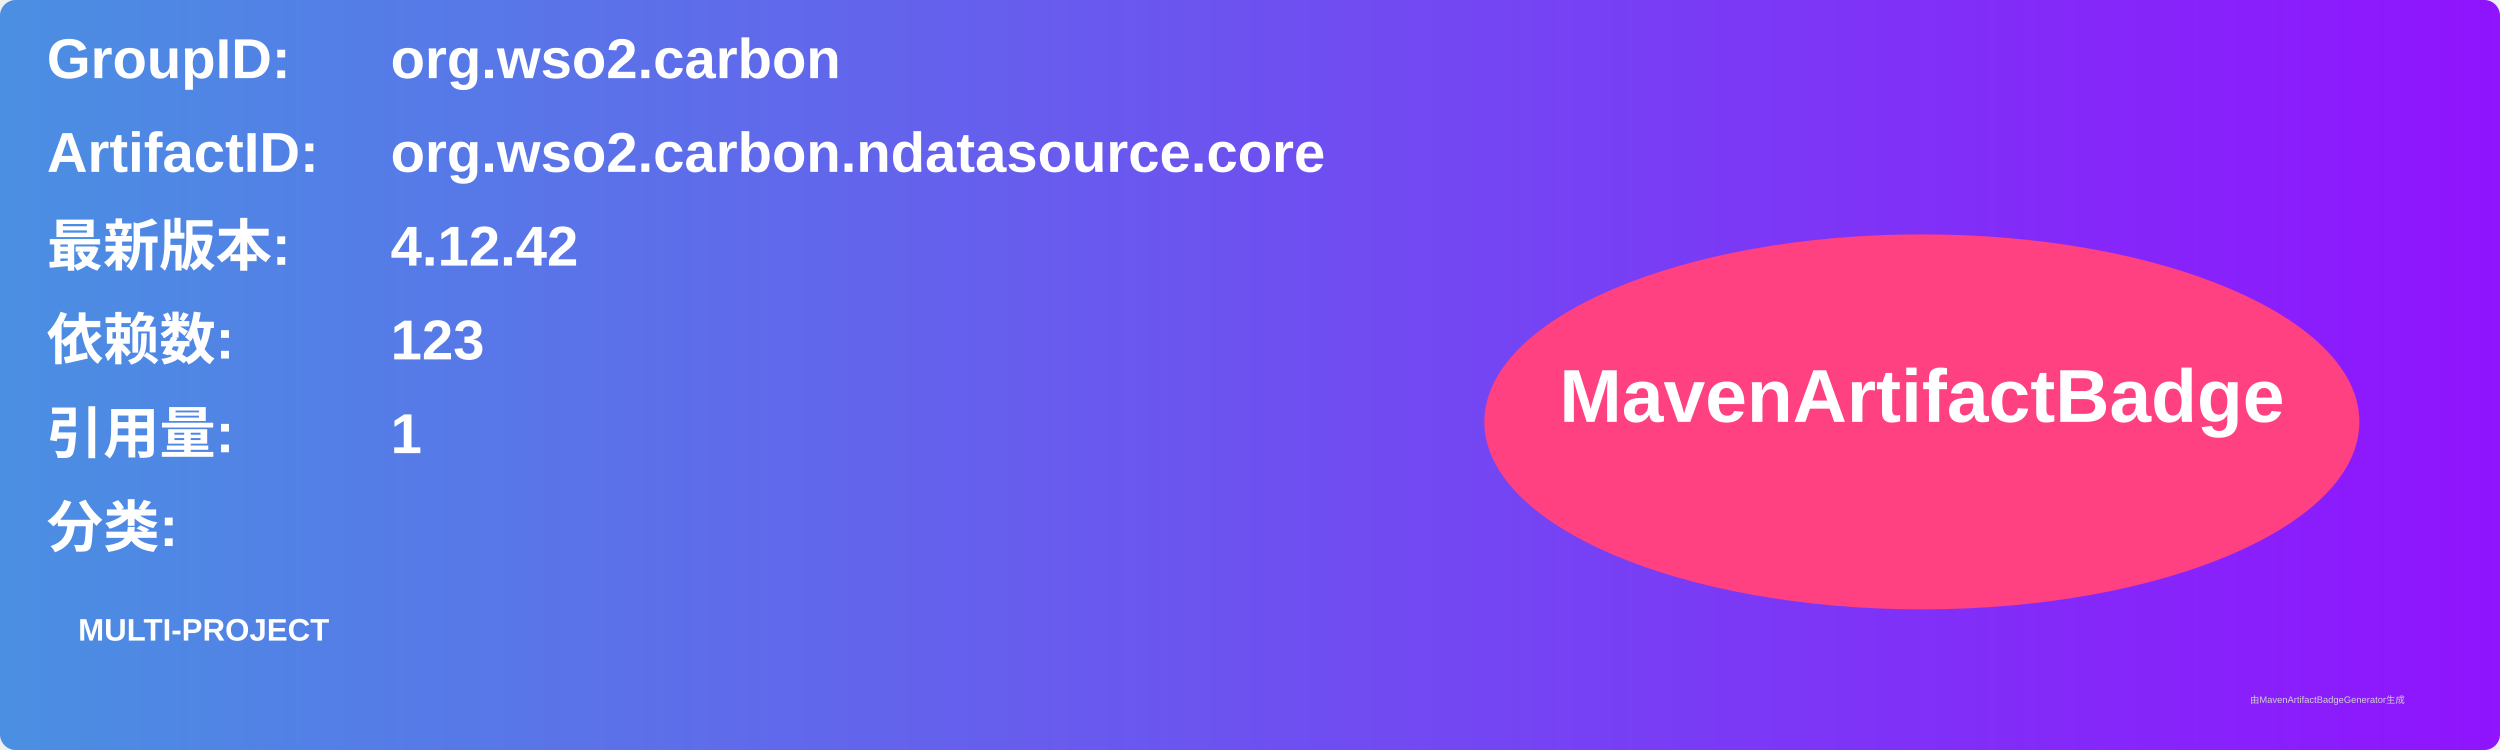
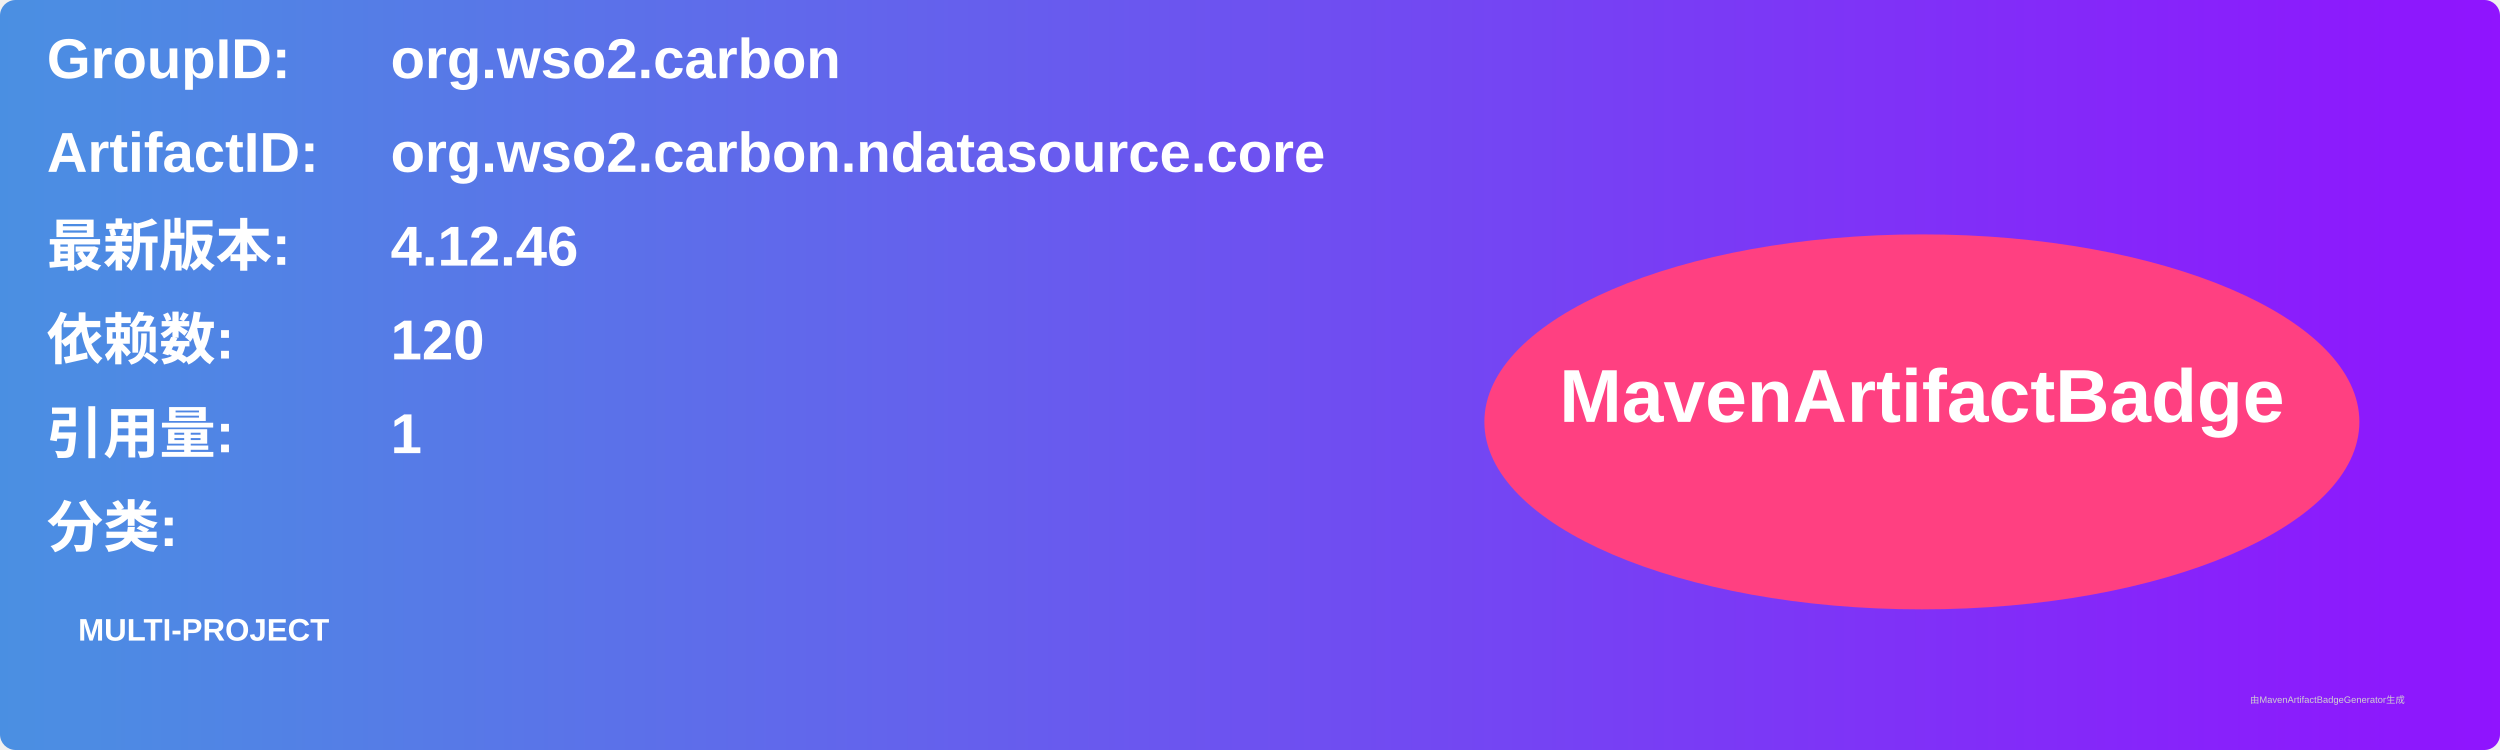
<svg xmlns="http://www.w3.org/2000/svg" width="800" height="240" viewBox="0 0 800 240">
  <linearGradient id="grad" x1="0%" y1="0%" x2="100%" y2="0%">
    <stop offset="0%" stop-color="#4a90e2" />
    <stop offset="100%" stop-color="#9013fe" />
  </linearGradient>
  <rect width="100%" height="100%" rx="5" ry="5" fill="url(#grad)" />
  <g transform="translate(15, 15)">
    <text x="0" y="10" font-family="Arial" font-size="18" fill="white" font-weight="bold" width="260">GroupID:</text>
    <text x="110" y="10" font-family="Arial" font-size="18" fill="white" font-weight="bold" width="460">org.wso2.carbon</text>
    <text x="0" y="40" font-family="Arial" font-size="18" fill="white" font-weight="bold" width="260">ArtifactID:</text>
    <text x="110" y="40" font-family="Arial" font-size="18" fill="white" font-weight="bold" width="460">org.wso2.carbon.ndatasource.core</text>
    <text x="0" y="70" font-family="Arial" font-size="18" fill="white" font-weight="bold">最新版本:</text>
    <text x="110" y="70" font-family="Arial" font-size="18" fill="white" font-weight="bold">
-       <tspan font-weight="bold">4.12.42</tspan>
+       <tspan font-weight="bold">4.12.46</tspan>
    </text>
    <text x="0" y="100" font-family="Arial" font-size="18" fill="white" font-weight="bold">依赖数: </text>
    <text x="110" y="100" font-family="Arial" font-size="18" fill="white">
-       <tspan font-weight="bold">123</tspan>
+       <tspan font-weight="bold">120</tspan>
    </text>
    <text x="0" y="130" font-family="Arial" font-size="18" fill="white" font-weight="bold">引用量: </text>
    <text x="110" y="130" font-family="Arial" font-size="18" fill="white">
      <tspan font-weight="bold">1</tspan>
    </text>
    <text x="0" y="160" font-family="Arial" font-size="18" fill="white" font-weight="bold">分类:</text>
    <text x="10" y="190" font-family="Arial" font-size="10" fill="white">
      <tspan font-weight="bold">MULTI-PROJECT</tspan>
    </text>
    <ellipse cx="600" cy="120" rx="140" ry="60" fill="#ff4081" />
    <text x="600" y="120" text-anchor="middle" font-family="Arial" font-size="24" fill="white" font-weight="bold">MavenArtifactBadge</text>
  </g>
  <text x="720" y="225" font-family="Arial" font-size="3" fill="#d0d0d0">由MavenArtifactBadgeGenerator生成</text>
</svg>
